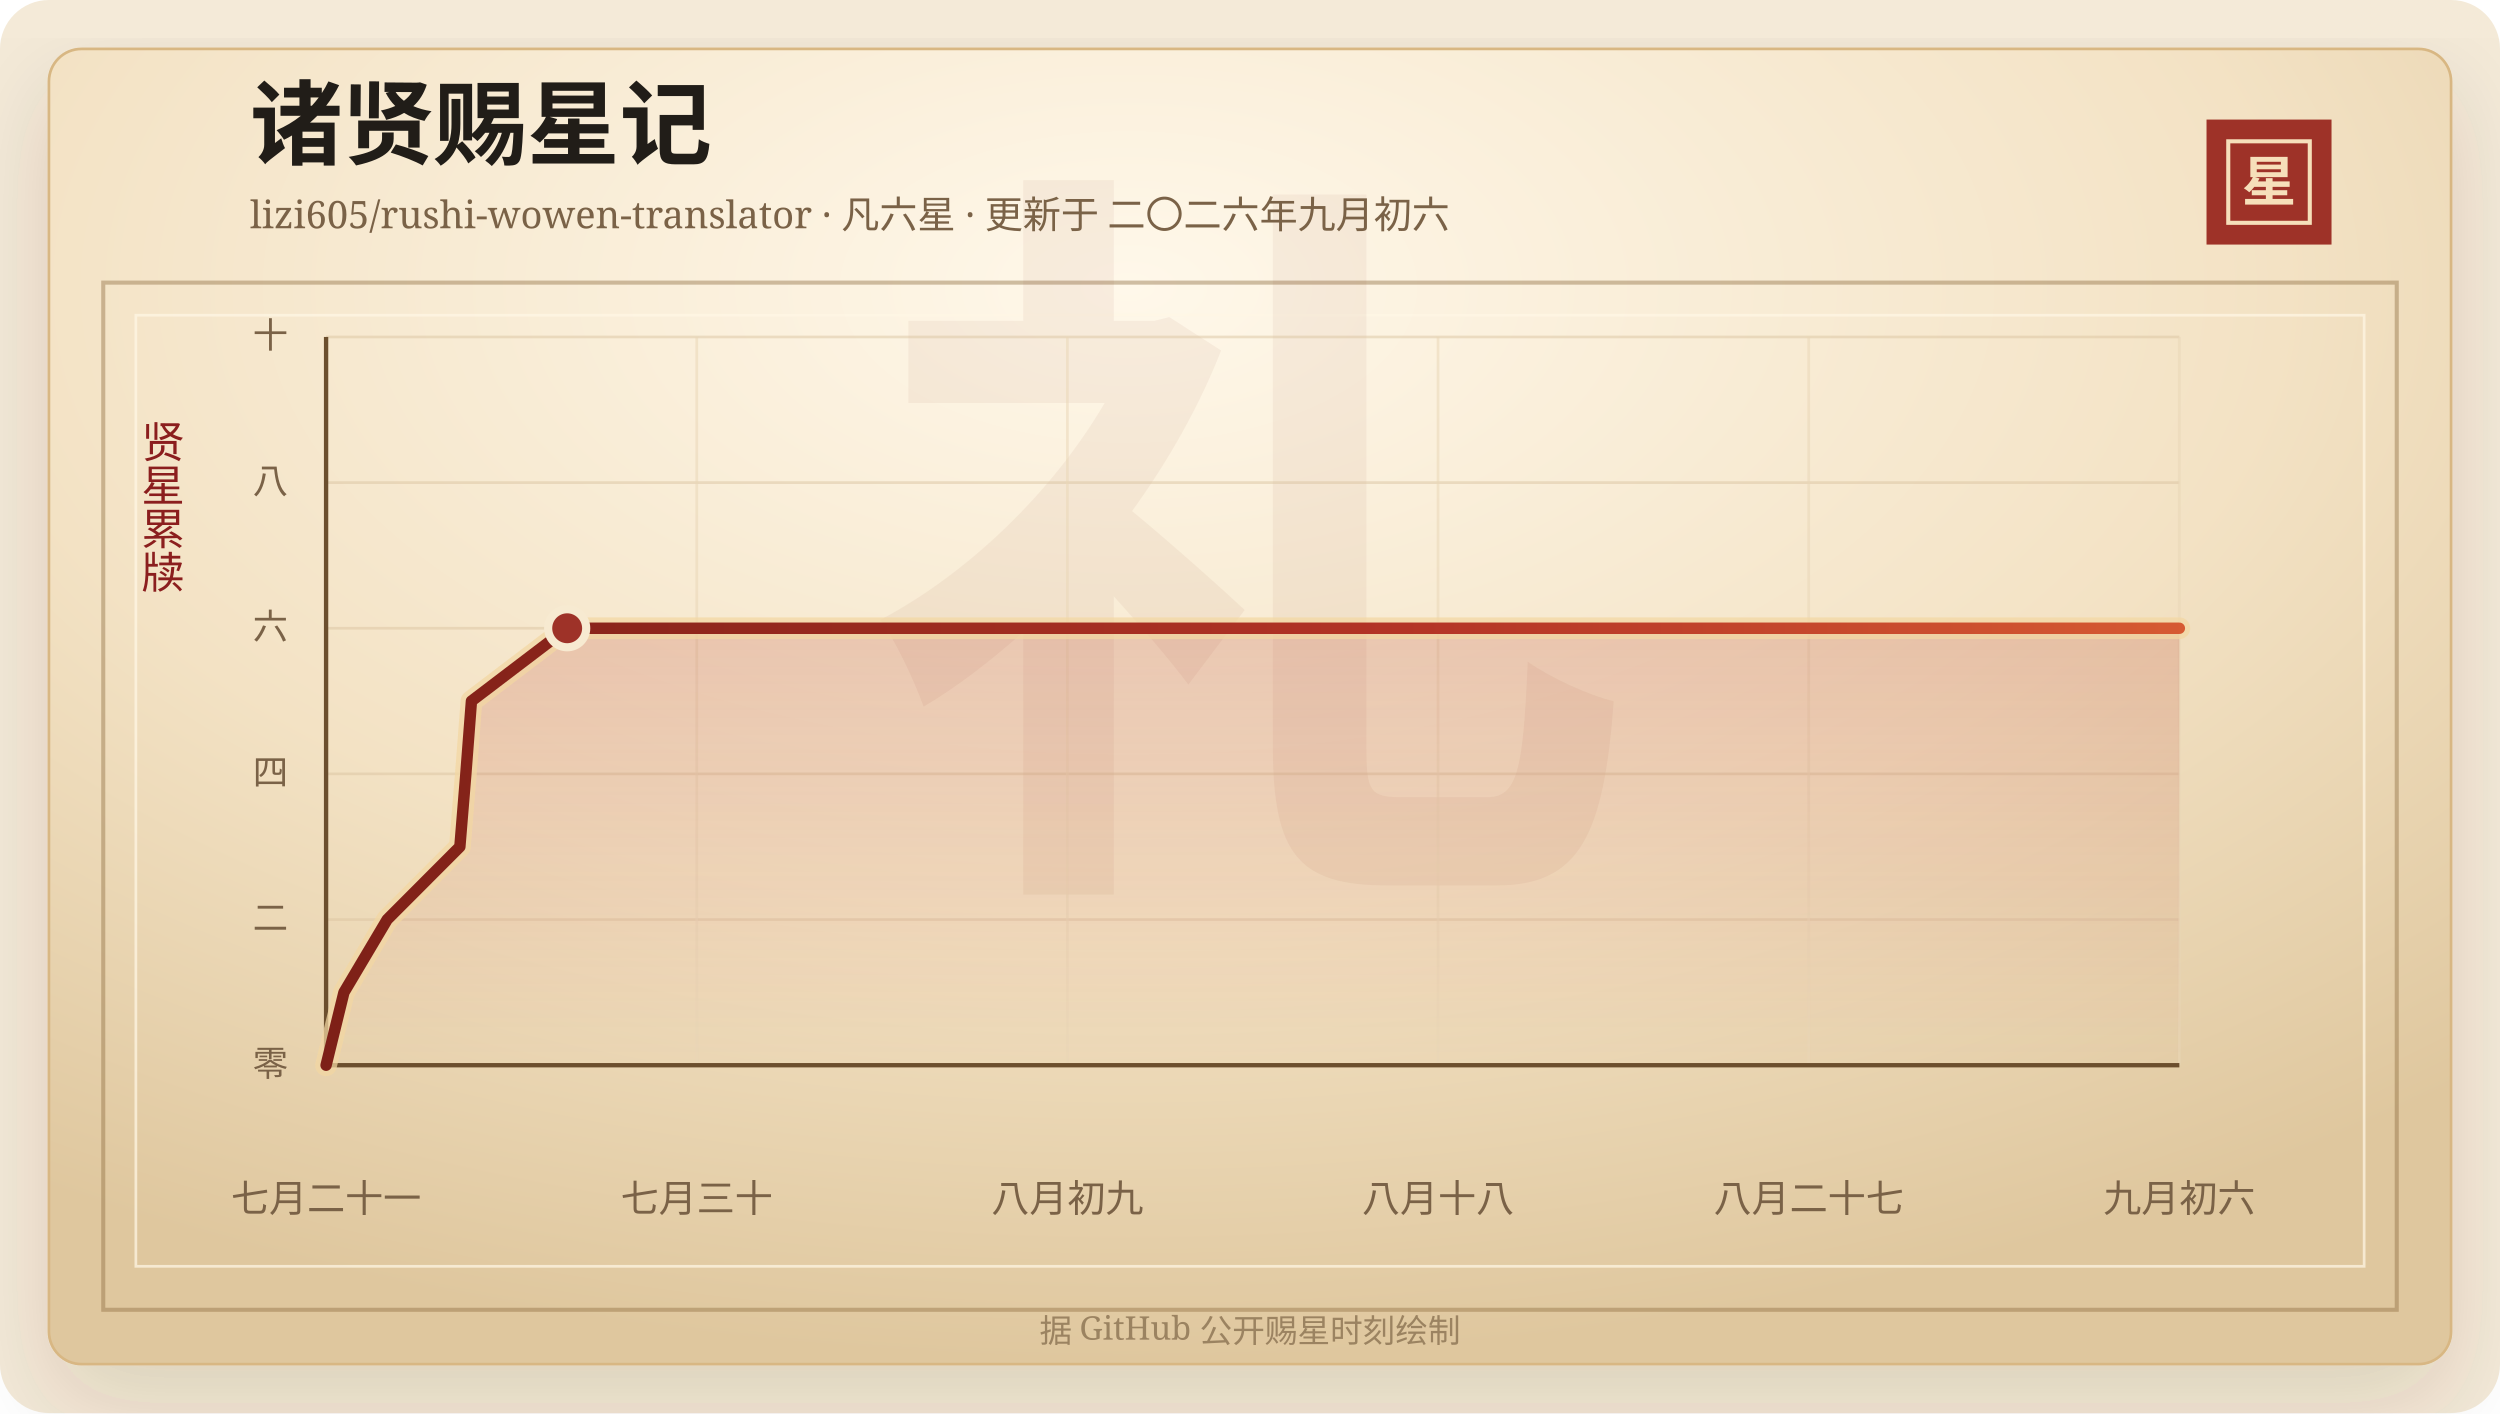
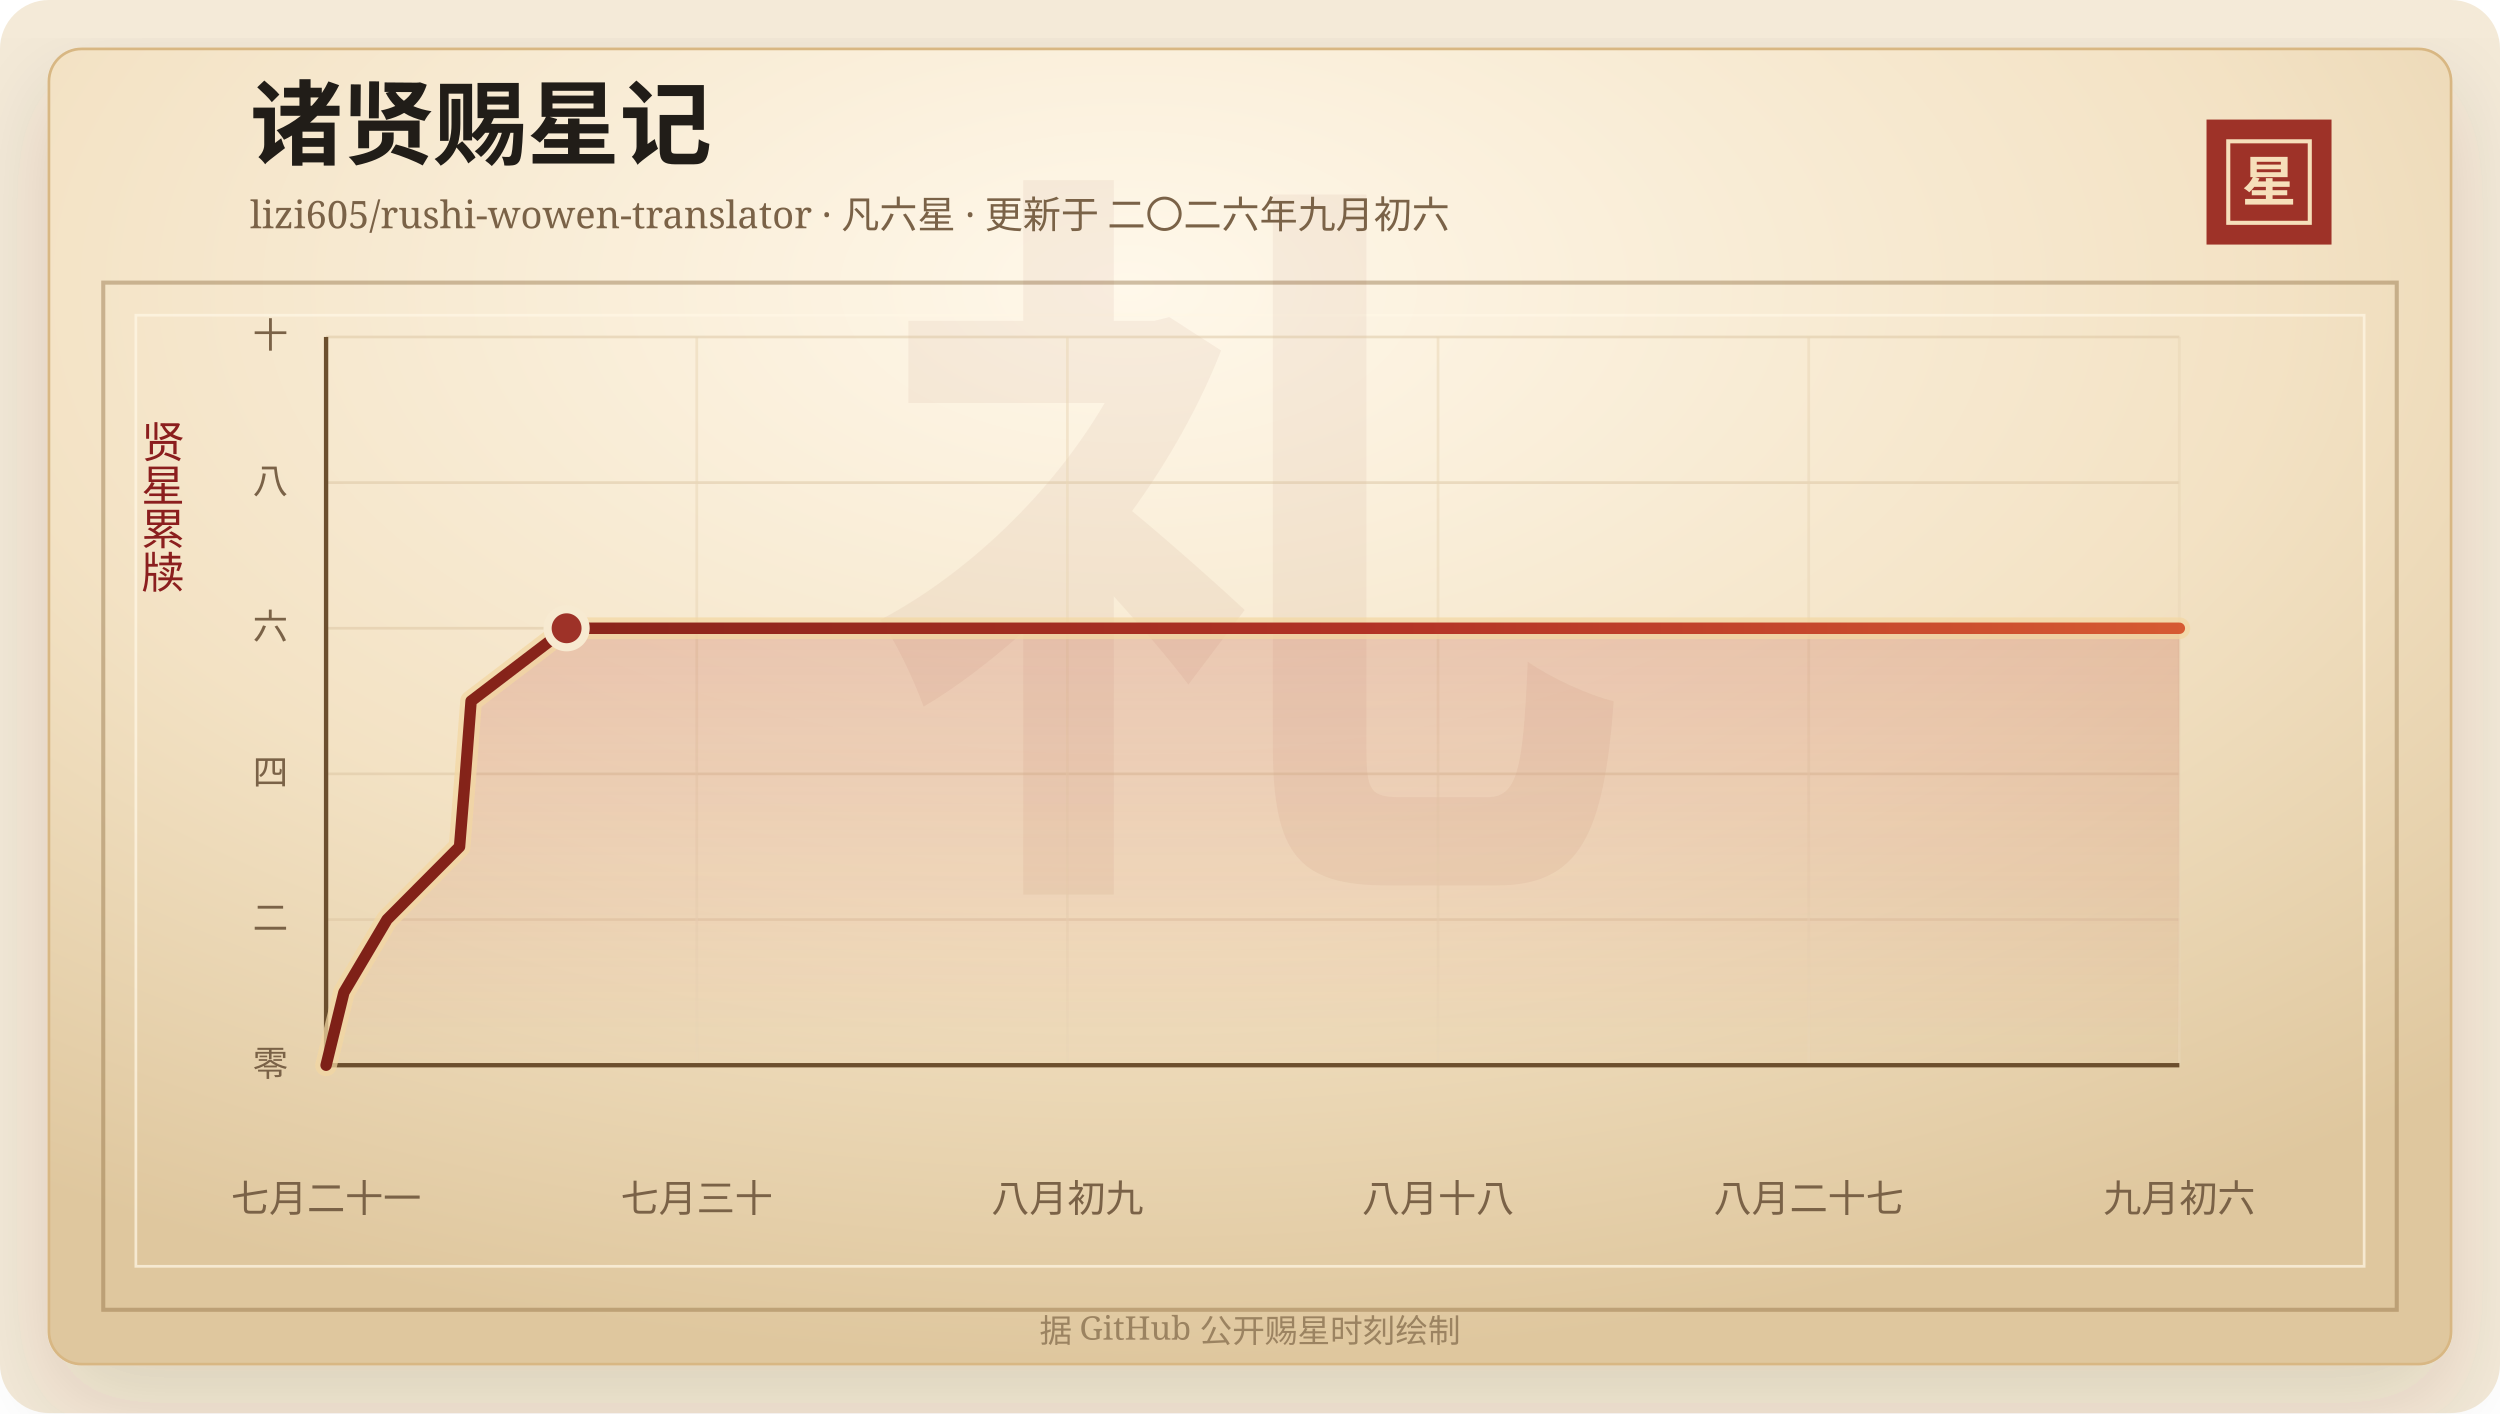
<svg xmlns="http://www.w3.org/2000/svg" width="920" height="520" viewBox="0 0 920 520" role="img" aria-labelledby="title desc">
  <defs>
    <linearGradient id="line" x1="0" x2="1" y1="0" y2="0">
      <stop offset="0%" stop-color="#7d2017" />
      <stop offset="58%" stop-color="#b33426" />
      <stop offset="100%" stop-color="#d65a32" />
    </linearGradient>
    <linearGradient id="area" x1="0" x2="0" y1="0" y2="1">
      <stop offset="0%" stop-color="#b33426" stop-opacity="0.2" />
      <stop offset="100%" stop-color="#b33426" stop-opacity="0" />
    </linearGradient>
    <radialGradient id="paper" cx="45%" cy="18%" r="82%">
      <stop offset="0%" stop-color="#fff8ea" />
      <stop offset="58%" stop-color="#f3e2c4" />
      <stop offset="100%" stop-color="#dfc79e" />
    </radialGradient>
    <filter id="shadow" x="-20%" y="-20%" width="140%" height="140%">
      <feDropShadow dx="0" dy="14" stdDeviation="18" flood-color="#3b2a20" flood-opacity="0.14" />
    </filter>
  </defs>
  <rect width="920" height="520" rx="18" fill="#f4ead8" />
  <rect x="18" y="18" width="884" height="484" rx="12" fill="url(#paper)" stroke="#d8b783" filter="url(#shadow)" />
  <rect x="38" y="104" width="844" height="378" fill="none" stroke="#8c6b3f" stroke-opacity="0.42" stroke-width="1.5" />
  <rect x="50" y="116" width="820" height="350" fill="none" stroke="#fff7e5" stroke-opacity="0.72" />
  <text x="460" y="304" text-anchor="middle" fill="#8c342a" fill-opacity="0.06" font-family="Songti SC, STSong, SimSun, serif" font-size="280" font-weight="700">礼</text>
  <text x="92" y="58" fill="#211d18" font-family="Songti SC, STSong, SimSun, serif" font-size="34" font-weight="700">诸贤赐星记</text>
  <text x="92" y="84" fill="#7a6247" font-family="Songti SC, STSong, SimSun, serif" font-size="14.0">lizi605/rushi-wowen-translator · 凡六星 · 更新于 二〇二六年九月初六</text>
  <rect x="812" y="44" width="46" height="46" fill="#9e3228" />
  <rect x="820" y="52" width="30" height="30" fill="none" stroke="#f6dfba" stroke-width="1.5" />
  <text x="835" y="74" text-anchor="middle" fill="#f6dfba" font-family="Songti SC, STSong, SimSun, serif" font-size="20" font-weight="700">星</text>
  <text x="60" y="166" text-anchor="middle" fill="#8b1e1e" font-family="Songti SC, STSong, SimSun, serif" font-size="16" writing-mode="vertical-rl">贤星累牍</text>
  <line x1="120" y1="392.00" x2="802" y2="392.00" stroke="#d9c29e" stroke-opacity="0.48" />
  <text x="106" y="396.00" text-anchor="end" fill="#7a6247" font-family="Songti SC, STSong, SimSun, serif" font-size="13">零</text>
  <line x1="120" y1="338.40" x2="802" y2="338.40" stroke="#d9c29e" stroke-opacity="0.48" />
  <text x="106" y="342.40" text-anchor="end" fill="#7a6247" font-family="Songti SC, STSong, SimSun, serif" font-size="13">二</text>
  <line x1="120" y1="284.80" x2="802" y2="284.80" stroke="#d9c29e" stroke-opacity="0.48" />
  <text x="106" y="288.80" text-anchor="end" fill="#7a6247" font-family="Songti SC, STSong, SimSun, serif" font-size="13">四</text>
  <line x1="120" y1="231.20" x2="802" y2="231.20" stroke="#d9c29e" stroke-opacity="0.48" />
  <text x="106" y="235.20" text-anchor="end" fill="#7a6247" font-family="Songti SC, STSong, SimSun, serif" font-size="13">六</text>
  <line x1="120" y1="177.60" x2="802" y2="177.60" stroke="#d9c29e" stroke-opacity="0.48" />
  <text x="106" y="181.60" text-anchor="end" fill="#7a6247" font-family="Songti SC, STSong, SimSun, serif" font-size="13">八</text>
  <line x1="120" y1="124.00" x2="802" y2="124.00" stroke="#d9c29e" stroke-opacity="0.48" />
  <text x="106" y="128.00" text-anchor="end" fill="#7a6247" font-family="Songti SC, STSong, SimSun, serif" font-size="13">十</text>
  <line x1="120.00" y1="124" x2="120.00" y2="392" stroke="#ead6b7" stroke-opacity="0.54" />
  <text x="120.00" y="446" text-anchor="middle" fill="#7a6247" font-family="Songti SC, STSong, SimSun, serif" font-size="14">七月二十一</text>
  <line x1="256.40" y1="124" x2="256.40" y2="392" stroke="#ead6b7" stroke-opacity="0.54" />
  <text x="256.40" y="446" text-anchor="middle" fill="#7a6247" font-family="Songti SC, STSong, SimSun, serif" font-size="14">七月三十</text>
  <line x1="392.80" y1="124" x2="392.80" y2="392" stroke="#ead6b7" stroke-opacity="0.54" />
  <text x="392.80" y="446" text-anchor="middle" fill="#7a6247" font-family="Songti SC, STSong, SimSun, serif" font-size="14">八月初九</text>
  <line x1="529.20" y1="124" x2="529.20" y2="392" stroke="#ead6b7" stroke-opacity="0.54" />
  <text x="529.20" y="446" text-anchor="middle" fill="#7a6247" font-family="Songti SC, STSong, SimSun, serif" font-size="14">八月十八</text>
  <line x1="665.60" y1="124" x2="665.60" y2="392" stroke="#ead6b7" stroke-opacity="0.54" />
  <text x="665.60" y="446" text-anchor="middle" fill="#7a6247" font-family="Songti SC, STSong, SimSun, serif" font-size="14">八月二十七</text>
  <line x1="802.00" y1="124" x2="802.00" y2="392" stroke="#ead6b7" stroke-opacity="0.54" />
  <text x="802.00" y="446" text-anchor="middle" fill="#7a6247" font-family="Songti SC, STSong, SimSun, serif" font-size="14">九月初六</text>
  <line x1="120" y1="392" x2="802" y2="392" stroke="#6c4f2e" stroke-width="1.6" />
  <line x1="120" y1="124" x2="120" y2="392" stroke="#6c4f2e" stroke-width="1.6" />
-   <polygon points="120.00,392.00 120.00,392.00 126.57,365.20 142.48,338.40 169.23,311.60 171.43,284.80 173.49,258.00 208.72,231.20 802.00,231.20 802.00,392.00" fill="url(#area)" />
-   <polyline points="120.00,392.00 126.57,365.20 142.48,338.40 169.23,311.60 171.43,284.80 173.49,258.00 208.72,231.20 802.00,231.20" fill="none" stroke="#f3d7a2" stroke-width="8" stroke-linecap="round" stroke-linejoin="round" opacity="0.72" />
-   <polyline points="120.00,392.00 126.57,365.20 142.48,338.40 169.23,311.60 171.43,284.80 173.49,258.00 208.72,231.20 802.00,231.20" fill="none" stroke="url(#line)" stroke-width="4.2" stroke-linecap="round" stroke-linejoin="round" />
-   <circle cx="208.72" cy="231.20" r="7" fill="#9e3228" stroke="#f7ead1" stroke-width="3" />
+   <polygon points="120.00,392.00 120.00,392.00 126.56,365.20 142.43,338.40 169.11,311.60 171.30,284.80 173.36,258.00 208.51,231.20 802.00,231.20 802.00,392.00" fill="url(#area)" />
+   <polyline points="120.00,392.00 126.56,365.20 142.43,338.40 169.11,311.60 171.30,284.80 173.36,258.00 208.51,231.20 802.00,231.20" fill="none" stroke="#f3d7a2" stroke-width="8" stroke-linecap="round" stroke-linejoin="round" opacity="0.72" />
+   <polyline points="120.00,392.00 126.56,365.20 142.43,338.40 169.11,311.60 171.30,284.80 173.36,258.00 208.51,231.20 802.00,231.20" fill="none" stroke="url(#line)" stroke-width="4.2" stroke-linecap="round" stroke-linejoin="round" />
+   <circle cx="208.51" cy="231.20" r="7" fill="#9e3228" stroke="#f7ead1" stroke-width="3" />
  <text x="460" y="494" text-anchor="middle" fill="#9b8361" font-family="Songti SC, STSong, SimSun, serif" font-size="12">据 GitHub 公开赐星时刻绘制</text>
</svg>
